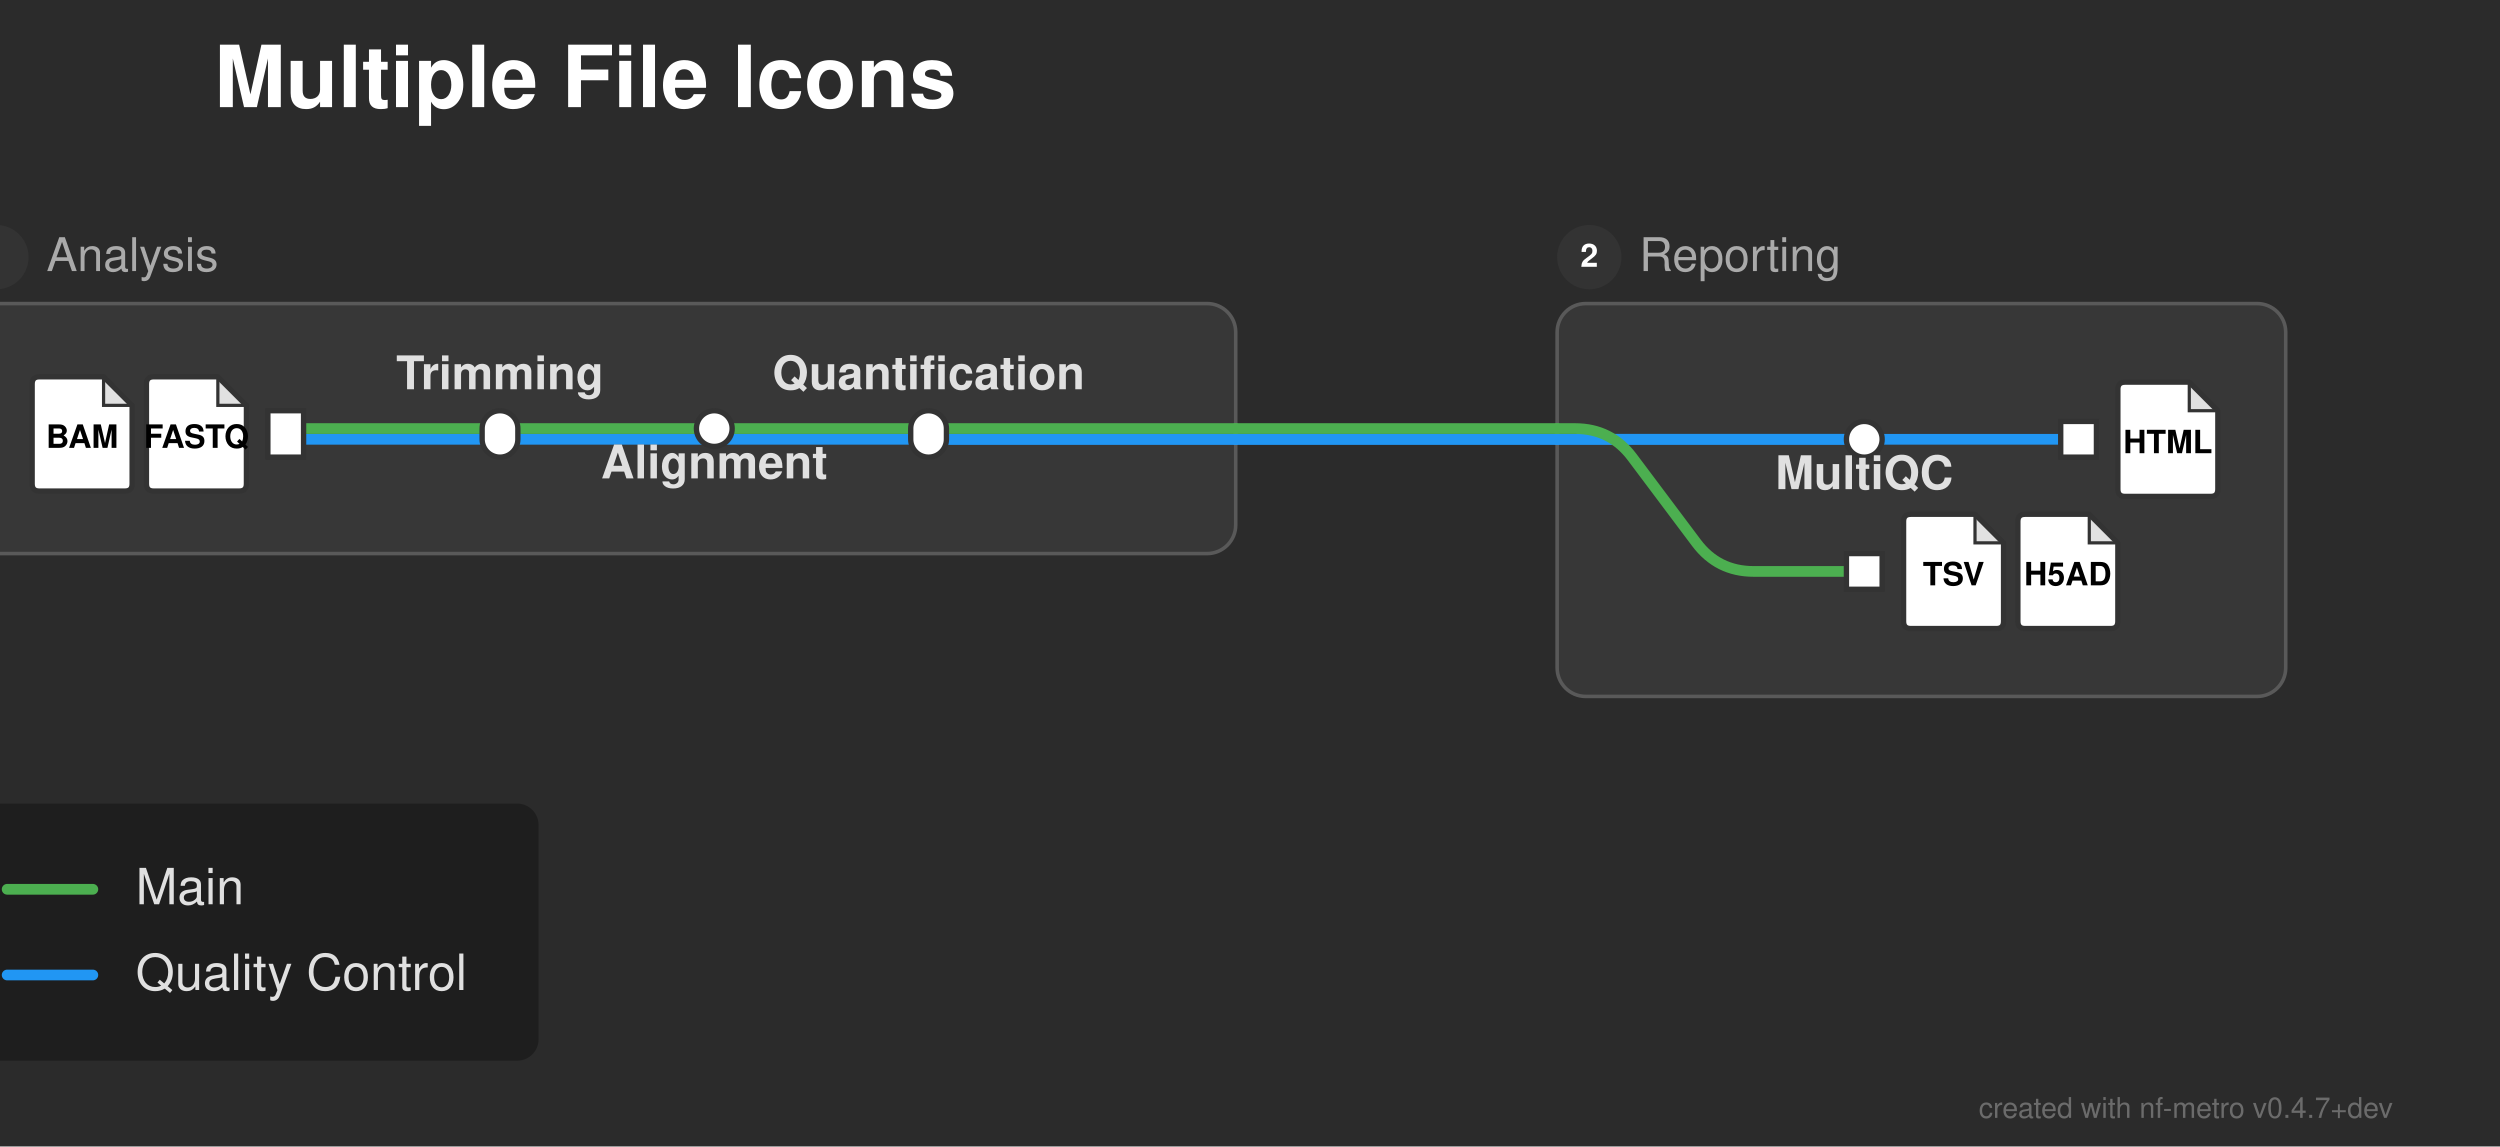
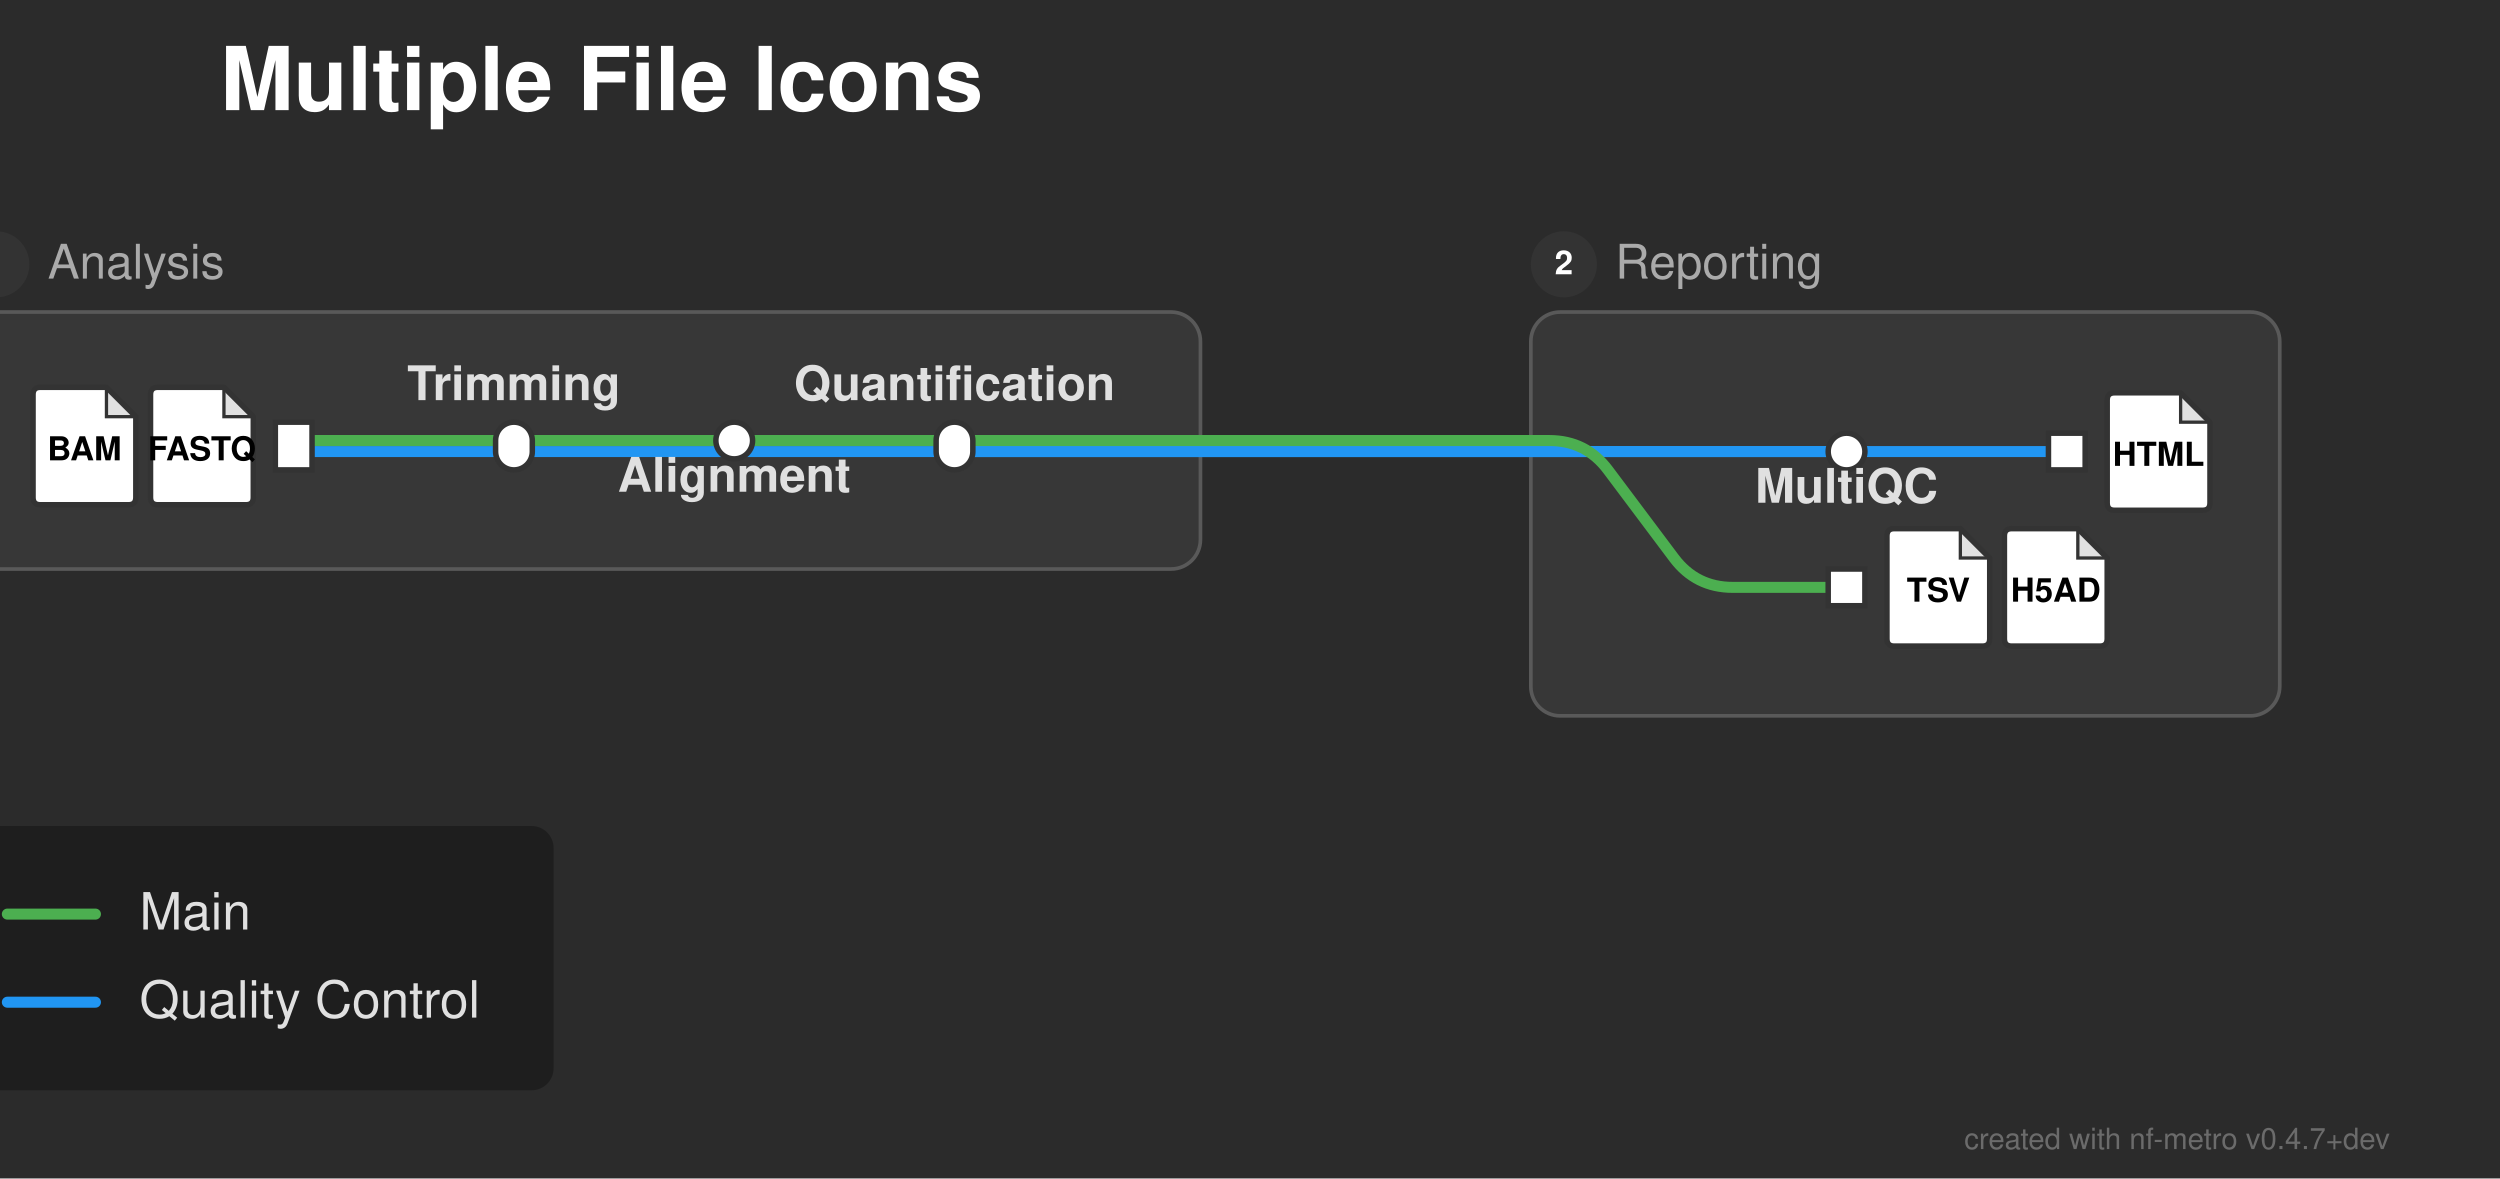
- <svg xmlns="http://www.w3.org/2000/svg" width="700" height="321" viewBox="0 0 700 321">
+ <svg xmlns="http://www.w3.org/2000/svg" width="681" height="321" viewBox="0 0 681 321">
  <defs>
</defs>
-   <rect x="0" y="0" width="700" height="321" fill="#2b2b2b" />
+   <rect x="0" y="0" width="681" height="321" fill="#2b2b2b" />
  <text x="60.0" y="30.0" font-size="24.0" fill="#ffffff" font-family="'Helvetica Neue', Helvetica, Arial, sans-serif" font-weight="bold" class="nf-metro-title">Multiple File Icons</text>
-   <rect x="-10.0" y="85.0" width="356.0" height="70.0" rx="8" ry="8" fill="#373737" stroke="#595959" stroke-width="1.0" />
+   <rect x="-10.0" y="85.0" width="337.0" height="70.0" rx="8" ry="8" fill="#373737" stroke="#595959" stroke-width="1.0" />
  <circle cx="-1.0" cy="72.0" r="9" fill="#333333" class="nf-metro-section-num-circle" />
  <text x="-1.0" y="72.0" font-size="9" fill="#ffffff" font-family="'Helvetica Neue', Helvetica, Arial, sans-serif" font-weight="bold" text-anchor="middle" dy="0.3em">1</text>
  <text x="13.0" y="72.0" font-size="13.0" fill="#aaaaaa" font-family="'Helvetica Neue', Helvetica, Arial, sans-serif" dy="0.3em" class="nf-metro-section-label">Analysis</text>
-   <rect x="436.0" y="85.0" width="204.0" height="110.0" rx="8" ry="8" fill="#373737" stroke="#595959" stroke-width="1.0" />
-   <circle cx="445.0" cy="72.0" r="9" fill="#333333" class="nf-metro-section-num-circle" />
-   <text x="445.0" y="72.0" font-size="9" fill="#ffffff" font-family="'Helvetica Neue', Helvetica, Arial, sans-serif" font-weight="bold" text-anchor="middle" dy="0.3em">2</text>
-   <text x="459.0" y="72.0" font-size="13.0" fill="#aaaaaa" font-family="'Helvetica Neue', Helvetica, Arial, sans-serif" dy="0.3em" class="nf-metro-section-label">Reporting</text>
+   <rect x="417.0" y="85.0" width="204.0" height="110.0" rx="8" ry="8" fill="#373737" stroke="#595959" stroke-width="1.0" />
+   <circle cx="426.0" cy="72.0" r="9" fill="#333333" class="nf-metro-section-num-circle" />
+   <text x="426.0" y="72.0" font-size="9" fill="#ffffff" font-family="'Helvetica Neue', Helvetica, Arial, sans-serif" font-weight="bold" text-anchor="middle" dy="0.3em">2</text>
+   <text x="440.0" y="72.0" font-size="13.0" fill="#aaaaaa" font-family="'Helvetica Neue', Helvetica, Arial, sans-serif" dy="0.3em" class="nf-metro-section-label">Reporting</text>
  <path d="M80.0,123.0 L140.0,123.0" stroke="#2196F3" stroke-width="3.0" stroke-linecap="round" />
-   <path d="M522.0,123.0 L582.0,123.0" stroke="#2196F3" stroke-width="3.0" stroke-linecap="round" />
-   <path d="M140.0,123.0 L346.0,123.0" stroke="#2196F3" stroke-width="3.0" stroke-linecap="round" />
-   <path d="M436.0,123.0 L522.0,123.0" stroke="#2196F3" stroke-width="3.0" stroke-linecap="round" />
-   <path d="M260.0,123.0 L346.0,123.0" stroke="#2196F3" stroke-width="3.0" stroke-linecap="round" />
-   <path d="M436.0,123.0 L522.0,123.0" stroke="#2196F3" stroke-width="3.0" stroke-linecap="round" />
-   <path d="M346.0,123.0 L436.0,123.0" stroke="#2196F3" stroke-width="3.0" stroke-linecap="round" />
-   <path d="M346.0,123.0 L436.0,123.0" stroke="#2196F3" stroke-width="3.0" stroke-linecap="round" />
+   <path d="M503.0,123.0 L563.0,123.0" stroke="#2196F3" stroke-width="3.0" stroke-linecap="round" />
+   <path d="M140.0,123.0 L327.0,123.0" stroke="#2196F3" stroke-width="3.0" stroke-linecap="round" />
+   <path d="M417.0,123.0 L503.0,123.0" stroke="#2196F3" stroke-width="3.0" stroke-linecap="round" />
+   <path d="M260.0,123.0 L327.0,123.0" stroke="#2196F3" stroke-width="3.0" stroke-linecap="round" />
+   <path d="M417.0,123.0 L503.0,123.0" stroke="#2196F3" stroke-width="3.0" stroke-linecap="round" />
+   <path d="M327.0,123.0 L417.0,123.0" stroke="#2196F3" stroke-width="3.0" stroke-linecap="round" />
+   <path d="M327.0,123.0 L417.0,123.0" stroke="#2196F3" stroke-width="3.0" stroke-linecap="round" />
  <path d="M80.0,120.0 L140.0,120.0" stroke="#4CAF50" stroke-width="3.0" stroke-linecap="round" />
  <path d="M140.0,120.0 L200.0,120.0" stroke="#4CAF50" stroke-width="3.0" stroke-linecap="round" />
  <path d="M200.0,120.0 L260.0,120.0" stroke="#4CAF50" stroke-width="3.0" stroke-linecap="round" />
-   <path d="M260.0,120.0 L346.0,120.0" stroke="#4CAF50" stroke-width="3.0" stroke-linecap="round" />
-   <path d="M436.0,120.0 L441.0,120.0 Q451.0,120.0,457.0,128.0 L475.0,152.0 Q481.0,160.0,491.0,160.0 L522.0,160.0" stroke="#4CAF50" stroke-width="3.0" fill="none" stroke-linecap="round" stroke-linejoin="round" />
-   <path d="M346.0,120.0 L436.0,120.0" stroke="#4CAF50" stroke-width="3.0" stroke-linecap="round" />
+   <path d="M260.0,120.0 L327.0,120.0" stroke="#4CAF50" stroke-width="3.0" stroke-linecap="round" />
+   <path d="M417.0,120.0 L422.0,120.0 Q432.0,120.0,438.0,128.0 L456.0,152.0 Q462.0,160.0,472.0,160.0 L503.0,160.0" stroke="#4CAF50" stroke-width="3.0" fill="none" stroke-linecap="round" stroke-linejoin="round" />
+   <path d="M327.0,120.0 L417.0,120.0" stroke="#4CAF50" stroke-width="3.0" stroke-linecap="round" />
  <rect x="75.0" y="115.0" width="10.0" height="13.0" fill="#ffffff" stroke="#333333" stroke-width="1.5" />
  <path d="M43.0,105.5 L61.0,105.5 L69.0,113.5 L69.0,135.5 Q69.0,137.5,67.0,137.5 L43.0,137.5 Q41.0,137.5,41.0,135.5 L41.0,107.5 Q41.0,105.5,43.0,105.5 Z" fill="#ffffff" stroke="#333333" stroke-width="1.5" stroke-linejoin="round" />
  <path d="M61.0,105.5 L61.0,113.5 L69.0,113.5 Z" fill="#333333" opacity="0.15" stroke="none" />
  <path d="M61.0,105.5 L61.0,113.5 L69.0,113.5" fill="none" stroke="#333333" stroke-width="0.9" />
  <text x="55.0" y="122.7" font-size="9.0" fill="#000000" font-family="'Helvetica Neue', Helvetica, Arial, sans-serif" font-weight="bold" text-anchor="middle" dy="0.3em">FASTQ</text>
  <path d="M11.0,105.5 L29.0,105.5 L37.0,113.5 L37.0,135.5 Q37.0,137.5,35.0,137.5 L11.0,137.5 Q9.0,137.5,9.0,135.5 L9.0,107.5 Q9.0,105.5,11.0,105.5 Z" fill="#ffffff" stroke="#333333" stroke-width="1.5" stroke-linejoin="round" />
  <path d="M29.0,105.5 L29.0,113.5 L37.0,113.5 Z" fill="#333333" opacity="0.15" stroke="none" />
  <path d="M29.0,105.5 L29.0,113.5 L37.0,113.5" fill="none" stroke="#333333" stroke-width="0.9" />
  <text x="23.0" y="122.7" font-size="9.0" fill="#000000" font-family="'Helvetica Neue', Helvetica, Arial, sans-serif" font-weight="bold" text-anchor="middle" dy="0.3em">BAM</text>
  <rect x="135.0" y="115.0" width="10.0" height="13.0" rx="5.0" ry="5.0" fill="#ffffff" stroke="#333333" stroke-width="1.5" />
  <rect x="195.0" y="115.0" width="10.0" height="10.0" rx="5.0" ry="5.0" fill="#ffffff" stroke="#333333" stroke-width="1.5" />
  <rect x="255.0" y="115.0" width="10.0" height="13.0" rx="5.0" ry="5.0" fill="#ffffff" stroke="#333333" stroke-width="1.5" />
-   <rect x="517.0" y="118.0" width="10.0" height="10.0" rx="5.0" ry="5.0" fill="#ffffff" stroke="#333333" stroke-width="1.5" />
-   <rect x="577.0" y="118.0" width="10.0" height="10.0" fill="#ffffff" stroke="#333333" stroke-width="1.5" />
-   <path d="M595.0,107.0 L613.0,107.0 L621.0,115.0 L621.0,137.0 Q621.0,139.0,619.0,139.0 L595.0,139.0 Q593.0,139.0,593.0,137.0 L593.0,109.0 Q593.0,107.0,595.0,107.0 Z" fill="#ffffff" stroke="#333333" stroke-width="1.5" stroke-linejoin="round" />
-   <path d="M613.0,107.0 L613.0,115.0 L621.0,115.0 Z" fill="#333333" opacity="0.15" stroke="none" />
-   <path d="M613.0,107.0 L613.0,115.0 L621.0,115.0" fill="none" stroke="#333333" stroke-width="0.9" />
-   <text x="607.0" y="124.2" font-size="9.0" fill="#000000" font-family="'Helvetica Neue', Helvetica, Arial, sans-serif" font-weight="bold" text-anchor="middle" dy="0.3em">HTML</text>
-   <rect x="517.0" y="155.0" width="10.0" height="10.0" fill="#ffffff" stroke="#333333" stroke-width="1.5" />
-   <path d="M535.0,144.0 L553.0,144.0 L561.0,152.0 L561.0,174.0 Q561.0,176.0,559.0,176.0 L535.0,176.0 Q533.0,176.0,533.0,174.0 L533.0,146.0 Q533.0,144.0,535.0,144.0 Z" fill="#ffffff" stroke="#333333" stroke-width="1.5" stroke-linejoin="round" />
-   <path d="M553.0,144.0 L553.0,152.0 L561.0,152.0 Z" fill="#333333" opacity="0.15" stroke="none" />
-   <path d="M553.0,144.0 L553.0,152.0 L561.0,152.0" fill="none" stroke="#333333" stroke-width="0.9" />
-   <text x="547.0" y="161.2" font-size="9.0" fill="#000000" font-family="'Helvetica Neue', Helvetica, Arial, sans-serif" font-weight="bold" text-anchor="middle" dy="0.3em">TSV</text>
-   <path d="M567.0,144.0 L585.0,144.0 L593.0,152.0 L593.0,174.0 Q593.0,176.0,591.0,176.0 L567.0,176.0 Q565.0,176.0,565.0,174.0 L565.0,146.0 Q565.0,144.0,567.0,144.0 Z" fill="#ffffff" stroke="#333333" stroke-width="1.5" stroke-linejoin="round" />
-   <path d="M585.0,144.0 L585.0,152.0 L593.0,152.0 Z" fill="#333333" opacity="0.15" stroke="none" />
-   <path d="M585.0,144.0 L585.0,152.0 L593.0,152.0" fill="none" stroke="#333333" stroke-width="0.9" />
-   <text x="579.0" y="161.2" font-size="9.0" fill="#000000" font-family="'Helvetica Neue', Helvetica, Arial, sans-serif" font-weight="bold" text-anchor="middle" dy="0.3em">H5AD</text>
-   <text x="522.0" y="131.0" font-size="13.0" fill="#e0e0e0" font-family="'Helvetica Neue', Helvetica, Arial, sans-serif" font-weight="bold" text-anchor="middle" dominant-baseline="hanging">MultiQC</text>
+   <rect x="498.0" y="118.0" width="10.0" height="10.0" rx="5.0" ry="5.0" fill="#ffffff" stroke="#333333" stroke-width="1.5" />
+   <rect x="558.0" y="118.0" width="10.0" height="10.0" fill="#ffffff" stroke="#333333" stroke-width="1.5" />
+   <path d="M576.0,107.0 L594.0,107.0 L602.0,115.0 L602.0,137.0 Q602.0,139.0,600.0,139.0 L576.0,139.0 Q574.0,139.0,574.0,137.0 L574.0,109.0 Q574.0,107.0,576.0,107.0 Z" fill="#ffffff" stroke="#333333" stroke-width="1.5" stroke-linejoin="round" />
+   <path d="M594.0,107.0 L594.0,115.0 L602.0,115.0 Z" fill="#333333" opacity="0.15" stroke="none" />
+   <path d="M594.0,107.0 L594.0,115.0 L602.0,115.0" fill="none" stroke="#333333" stroke-width="0.9" />
+   <text x="588.0" y="124.2" font-size="9.0" fill="#000000" font-family="'Helvetica Neue', Helvetica, Arial, sans-serif" font-weight="bold" text-anchor="middle" dy="0.3em">HTML</text>
+   <rect x="498.0" y="155.0" width="10.0" height="10.0" fill="#ffffff" stroke="#333333" stroke-width="1.5" />
+   <path d="M516.0,144.0 L534.0,144.0 L542.0,152.0 L542.0,174.0 Q542.0,176.0,540.0,176.0 L516.0,176.0 Q514.0,176.0,514.0,174.0 L514.0,146.0 Q514.0,144.0,516.0,144.0 Z" fill="#ffffff" stroke="#333333" stroke-width="1.5" stroke-linejoin="round" />
+   <path d="M534.0,144.0 L534.0,152.0 L542.0,152.0 Z" fill="#333333" opacity="0.15" stroke="none" />
+   <path d="M534.0,144.0 L534.0,152.0 L542.0,152.0" fill="none" stroke="#333333" stroke-width="0.9" />
+   <text x="528.0" y="161.2" font-size="9.0" fill="#000000" font-family="'Helvetica Neue', Helvetica, Arial, sans-serif" font-weight="bold" text-anchor="middle" dy="0.3em">TSV</text>
+   <path d="M548.0,144.0 L566.0,144.0 L574.0,152.0 L574.0,174.0 Q574.0,176.0,572.0,176.0 L548.0,176.0 Q546.0,176.0,546.0,174.0 L546.0,146.0 Q546.0,144.0,548.0,144.0 Z" fill="#ffffff" stroke="#333333" stroke-width="1.5" stroke-linejoin="round" />
+   <path d="M566.0,144.0 L566.0,152.0 L574.0,152.0 Z" fill="#333333" opacity="0.15" stroke="none" />
+   <path d="M566.0,144.0 L566.0,152.0 L574.0,152.0" fill="none" stroke="#333333" stroke-width="0.9" />
+   <text x="560.0" y="161.2" font-size="9.0" fill="#000000" font-family="'Helvetica Neue', Helvetica, Arial, sans-serif" font-weight="bold" text-anchor="middle" dy="0.3em">H5AD</text>
+   <text x="503.0" y="131.0" font-size="13.0" fill="#e0e0e0" font-family="'Helvetica Neue', Helvetica, Arial, sans-serif" font-weight="bold" text-anchor="middle" dominant-baseline="hanging">MultiQC</text>
  <text x="140.0" y="109.0" font-size="13.0" fill="#e0e0e0" font-family="'Helvetica Neue', Helvetica, Arial, sans-serif" font-weight="bold" text-anchor="middle" dominant-baseline="auto">Trimming</text>
  <text x="200.0" y="128.0" font-size="13.0" fill="#e0e0e0" font-family="'Helvetica Neue', Helvetica, Arial, sans-serif" font-weight="bold" text-anchor="middle" dominant-baseline="hanging">Alignment</text>
  <text x="260.0" y="109.0" font-size="13.0" fill="#e0e0e0" font-family="'Helvetica Neue', Helvetica, Arial, sans-serif" font-weight="bold" text-anchor="middle" dominant-baseline="auto">Quantification</text>
  <rect x="-10.0" y="225.0" width="160.8" height="72.0" rx="6" ry="6" fill="rgba(0, 0, 0, 0.3)" />
  <path d="M2.0,249.0 L26.0,249.0" stroke="#4CAF50" stroke-width="3.0" stroke-linecap="round" />
  <text x="38.0" y="249.0" font-size="14.0" fill="#e0e0e0" font-family="'Helvetica Neue', Helvetica, Arial, sans-serif" dy="0.3em">Main</text>
  <path d="M2.0,273.0 L26.0,273.0" stroke="#2196F3" stroke-width="3.0" stroke-linecap="round" />
  <text x="38.0" y="273.0" font-size="14.0" fill="#e0e0e0" font-family="'Helvetica Neue', Helvetica, Arial, sans-serif" dy="0.3em">Quality Control</text>
-   <text x="670.0" y="313.0" font-size="8" fill="rgba(150, 150, 150, 0.6)" font-family="'Helvetica Neue', Helvetica, Arial, sans-serif" text-anchor="end">created with nf-metro v0.4.7+dev</text>
+   <text x="651.0" y="313.0" font-size="8" fill="rgba(150, 150, 150, 0.6)" font-family="'Helvetica Neue', Helvetica, Arial, sans-serif" text-anchor="end">created with nf-metro v0.4.7+dev</text>
</svg>
